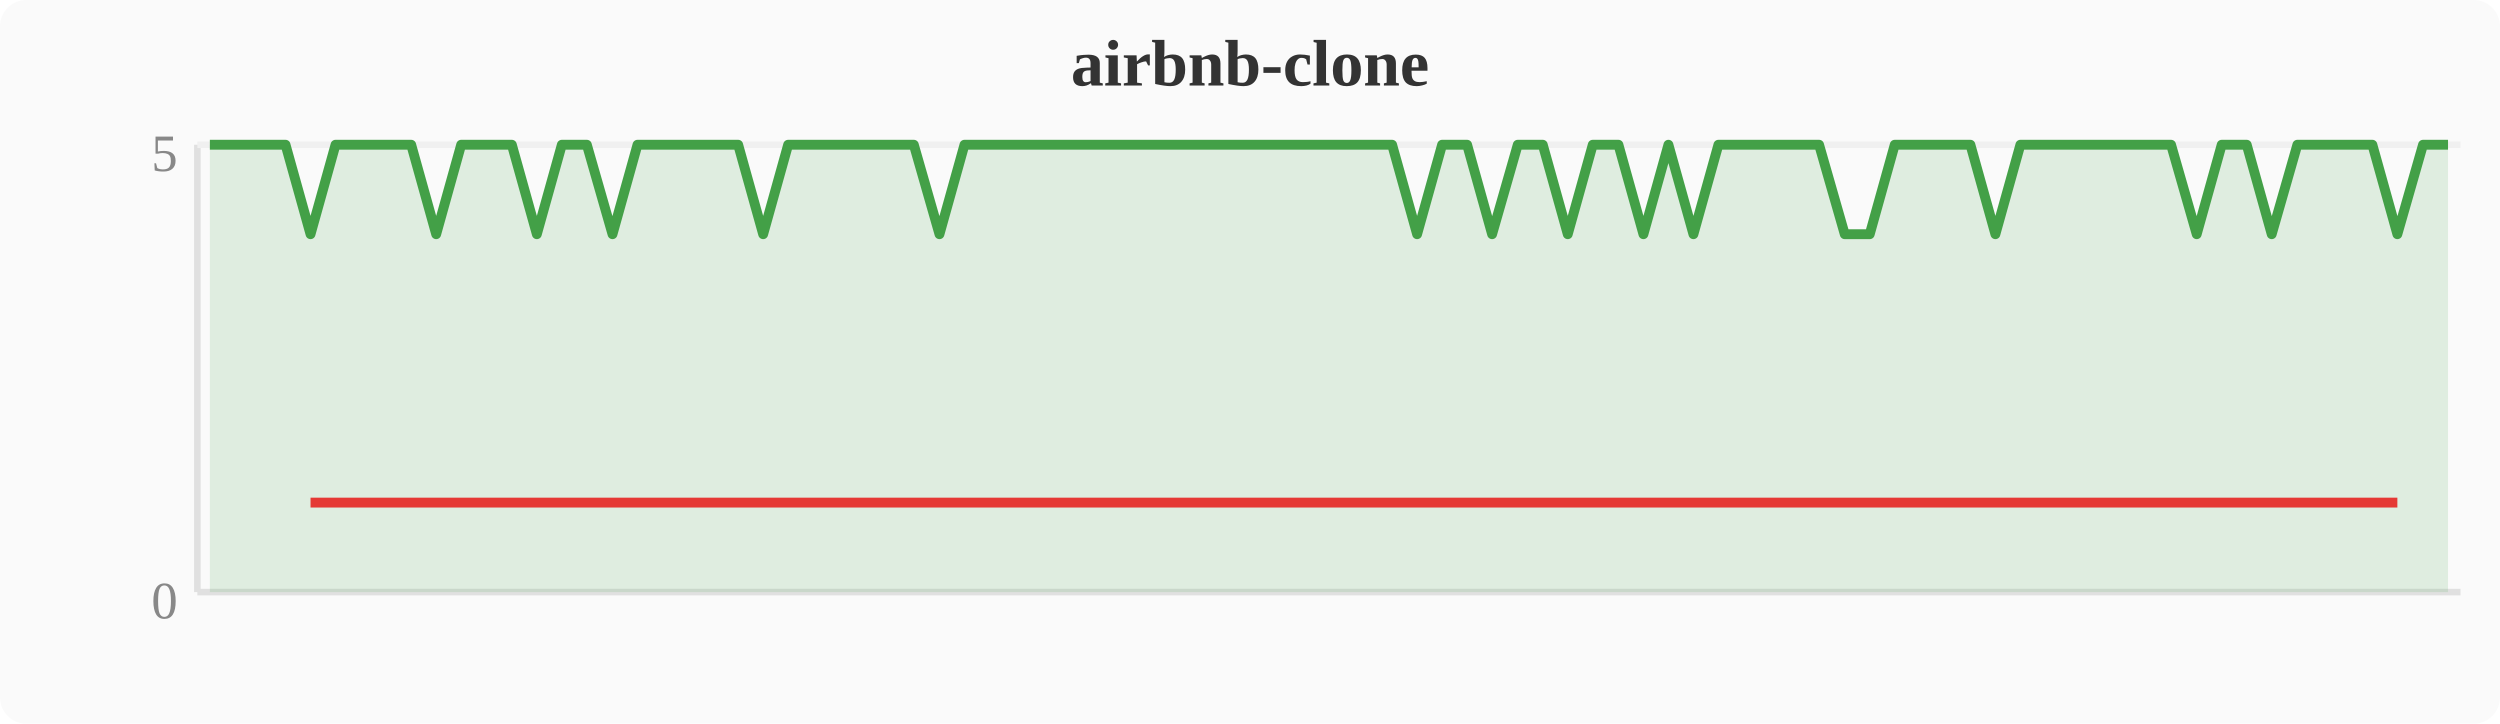
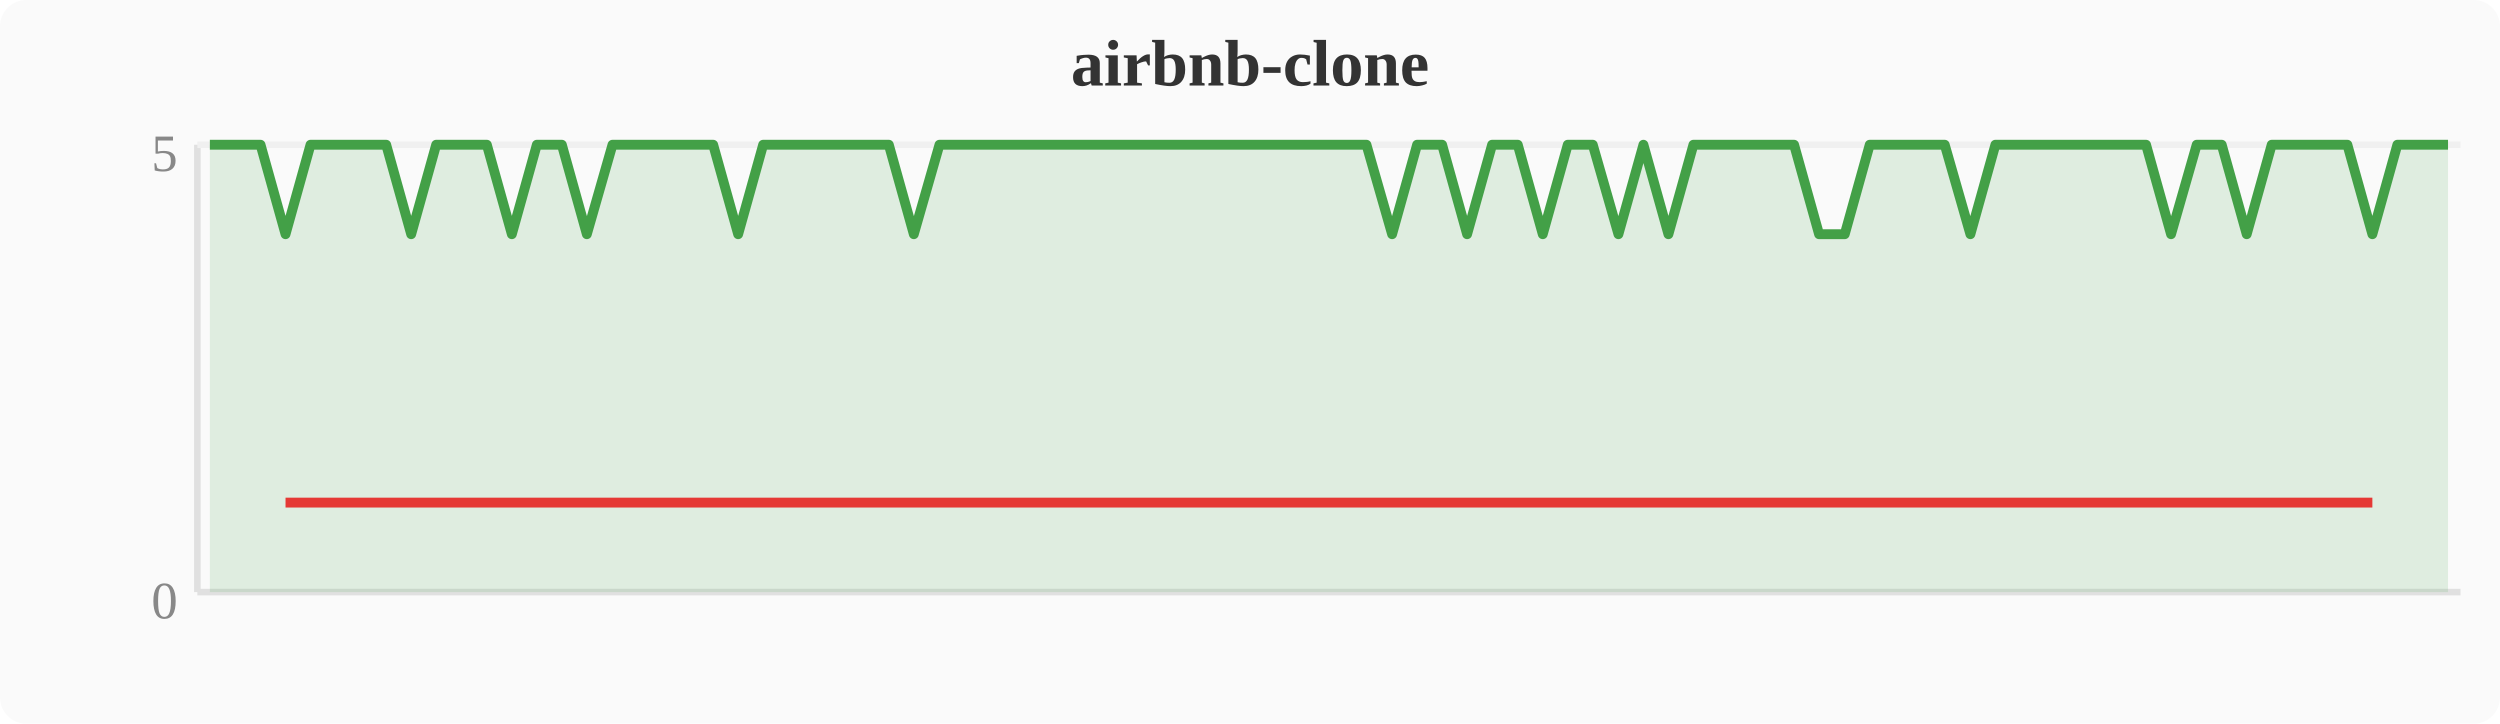
<svg xmlns="http://www.w3.org/2000/svg" width="380" height="110" viewBox="0 0 380 110">
  <rect width="380" height="110" fill="#fafafa" rx="4" />
  <text x="190" y="13" text-anchor="middle" font-size="10" font-weight="bold" fill="#333">airbnb-clone</text>
  <line x1="30" y1="22" x2="30" y2="90" stroke="#e0e0e0" stroke-width="1" />
  <line x1="30" y1="90" x2="374" y2="90" stroke="#e0e0e0" stroke-width="1" />
  <line x1="30" y1="22" x2="374" y2="22" stroke="#f0f0f0" stroke-width="1" />
  <text x="27" y="94" text-anchor="end" font-size="8" fill="#888">0</text>
  <text x="27" y="26" text-anchor="end" font-size="8" fill="#888">5</text>
-   <polygon points="31.9,22.0 35.7,22.0 39.6,22.0 43.4,22.0 47.2,35.6 51.0,22.0 54.8,22.0 58.7,22.0 62.5,22.0 66.3,35.6 70.1,22.0 74.0,22.0 77.8,22.0 81.6,35.6 85.4,22.0 89.2,22.0 93.1,35.6 96.9,22.0 100.7,22.0 104.5,22.0 108.4,22.0 112.2,22.0 116.0,35.6 119.8,22.0 123.6,22.0 127.5,22.0 131.3,22.0 135.1,22.0 138.9,22.0 142.8,35.6 146.6,22.0 150.4,22.0 154.2,22.0 158.0,22.0 161.9,22.0 165.7,22.0 169.5,22.0 173.3,22.0 177.2,22.0 181.0,22.0 184.8,22.0 188.6,22.0 192.4,22.0 196.3,22.0 200.1,22.0 203.9,22.0 207.7,22.0 211.6,22.0 215.4,35.6 219.2,22.0 223.0,22.0 226.8,35.6 230.7,22.0 234.5,22.0 238.3,35.6 242.1,22.0 246.0,22.0 249.8,35.6 253.6,22.0 257.4,35.6 261.2,22.0 265.1,22.0 268.9,22.0 272.7,22.0 276.5,22.0 280.4,35.6 284.2,35.6 288.0,22.0 291.8,22.0 295.6,22.0 299.5,22.0 303.3,35.6 307.1,22.0 310.9,22.0 314.8,22.0 318.6,22.0 322.4,22.0 326.2,22.0 330.0,22.0 333.9,35.6 337.7,22.0 341.5,22.0 345.3,35.6 349.2,22.0 353.0,22.0 356.8,22.0 360.6,22.0 364.4,35.6 368.3,22.0 372.1,22.0 372.1,90 31.9,90" fill="#43a047" opacity="0.15" />
-   <polyline points="31.9,22.0 35.7,22.0 39.6,22.0 43.4,22.0 47.2,35.6 51.0,22.0 54.8,22.0 58.7,22.0 62.5,22.0 66.3,35.6 70.1,22.0 74.0,22.0 77.8,22.0 81.6,35.6 85.4,22.0 89.2,22.0 93.1,35.6 96.9,22.0 100.7,22.0 104.5,22.0 108.4,22.0 112.2,22.0 116.0,35.6 119.8,22.0 123.6,22.0 127.5,22.0 131.3,22.0 135.1,22.0 138.9,22.0 142.8,35.6 146.6,22.0 150.4,22.0 154.2,22.0 158.0,22.0 161.9,22.0 165.7,22.0 169.5,22.0 173.3,22.0 177.2,22.0 181.0,22.0 184.8,22.0 188.6,22.0 192.4,22.0 196.3,22.0 200.1,22.0 203.9,22.0 207.7,22.0 211.6,22.0 215.4,35.6 219.2,22.0 223.0,22.0 226.8,35.6 230.7,22.0 234.5,22.0 238.3,35.6 242.1,22.0 246.0,22.0 249.8,35.6 253.6,22.0 257.4,35.6 261.2,22.0 265.1,22.0 268.9,22.0 272.7,22.0 276.5,22.0 280.4,35.6 284.2,35.6 288.0,22.0 291.8,22.0 295.6,22.0 299.5,22.0 303.3,35.6 307.1,22.0 310.9,22.0 314.8,22.0 318.6,22.0 322.4,22.0 326.2,22.0 330.0,22.0 333.9,35.6 337.7,22.0 341.5,22.0 345.3,35.6 349.2,22.0 353.0,22.0 356.8,22.0 360.6,22.0 364.4,35.6 368.3,22.0 372.1,22.0" fill="none" stroke="#43a047" stroke-width="1.5" stroke-linejoin="round" />
-   <polyline points="47.2,76.4 66.3,76.4 81.6,76.4 93.1,76.4 116.0,76.4 142.8,76.4 215.4,76.4 226.8,76.4 238.3,76.4 249.8,76.4 257.4,76.4 280.4,76.4 284.2,76.4 303.3,76.4 333.9,76.4 345.3,76.4 364.4,76.4" fill="none" stroke="#e53935" stroke-width="1.5" stroke-linejoin="round" />
+   <polygon points="31.9,22.0 35.7,22.0 39.6,22.0 43.4,35.6 47.2,22.0 51.0,22.0 54.8,22.0 58.7,22.0 62.5,35.6 66.3,22.0 70.1,22.0 74.0,22.0 77.8,35.6 81.6,22.0 85.4,22.0 89.2,35.6 93.1,22.0 96.9,22.0 100.7,22.0 104.5,22.0 108.4,22.0 112.2,35.6 116.0,22.0 119.8,22.0 123.6,22.0 127.5,22.0 131.3,22.0 135.1,22.0 138.9,35.6 142.8,22.0 146.6,22.0 150.4,22.0 154.2,22.0 158.0,22.0 161.9,22.0 165.7,22.0 169.5,22.0 173.3,22.0 177.2,22.0 181.0,22.0 184.8,22.0 188.6,22.0 192.4,22.0 196.3,22.0 200.1,22.0 203.9,22.0 207.7,22.0 211.6,35.6 215.4,22.0 219.2,22.0 223.0,35.6 226.8,22.0 230.7,22.0 234.5,35.6 238.3,22.0 242.1,22.0 246.0,35.6 249.8,22.0 253.6,35.6 257.4,22.0 261.2,22.0 265.1,22.0 268.9,22.0 272.7,22.0 276.5,35.6 280.4,35.6 284.2,22.0 288.0,22.0 291.8,22.0 295.6,22.0 299.5,35.6 303.3,22.0 307.1,22.0 310.9,22.0 314.8,22.0 318.6,22.0 322.4,22.0 326.2,22.0 330.0,35.6 333.9,22.0 337.7,22.0 341.5,35.6 345.3,22.0 349.2,22.0 353.0,22.0 356.8,22.0 360.6,35.6 364.4,22.0 368.3,22.0 372.1,22.0 372.1,90 31.9,90" fill="#43a047" opacity="0.15" />
+   <polyline points="31.9,22.0 35.7,22.0 39.6,22.0 43.4,35.6 47.2,22.0 51.0,22.0 54.8,22.0 58.7,22.0 62.5,35.6 66.3,22.0 70.1,22.0 74.0,22.0 77.8,35.6 81.6,22.0 85.4,22.0 89.2,35.6 93.1,22.0 96.9,22.0 100.7,22.0 104.5,22.0 108.4,22.0 112.2,35.6 116.0,22.0 119.8,22.0 123.6,22.0 127.5,22.0 131.3,22.0 135.1,22.0 138.9,35.6 142.8,22.0 146.6,22.0 150.4,22.0 154.2,22.0 158.0,22.0 161.9,22.0 165.7,22.0 169.5,22.0 173.3,22.0 177.2,22.0 181.0,22.0 184.8,22.0 188.6,22.0 192.4,22.0 196.3,22.0 200.1,22.0 203.9,22.0 207.7,22.0 211.6,35.6 215.4,22.0 219.2,22.0 223.0,35.6 226.8,22.0 230.7,22.0 234.5,35.6 238.3,22.0 242.1,22.0 246.0,35.6 249.8,22.0 253.6,35.6 257.4,22.0 261.2,22.0 265.1,22.0 268.9,22.0 272.7,22.0 276.5,35.6 280.4,35.6 284.2,22.0 288.0,22.0 291.8,22.0 295.6,22.0 299.5,35.6 303.3,22.0 307.1,22.0 310.9,22.0 314.8,22.0 318.6,22.0 322.4,22.0 326.2,22.0 330.0,35.6 333.9,22.0 337.7,22.0 341.5,35.6 345.3,22.0 349.2,22.0 353.0,22.0 356.8,22.0 360.6,35.6 364.4,22.0 368.3,22.0 372.1,22.0" fill="none" stroke="#43a047" stroke-width="1.5" stroke-linejoin="round" />
+   <polyline points="43.4,76.4 62.5,76.4 77.8,76.4 89.2,76.4 112.2,76.4 138.9,76.4 211.6,76.4 223.0,76.4 234.5,76.4 246.0,76.4 253.6,76.4 276.5,76.4 280.4,76.4 299.5,76.4 330.0,76.4 341.5,76.4 360.6,76.4" fill="none" stroke="#e53935" stroke-width="1.5" stroke-linejoin="round" />
</svg>
